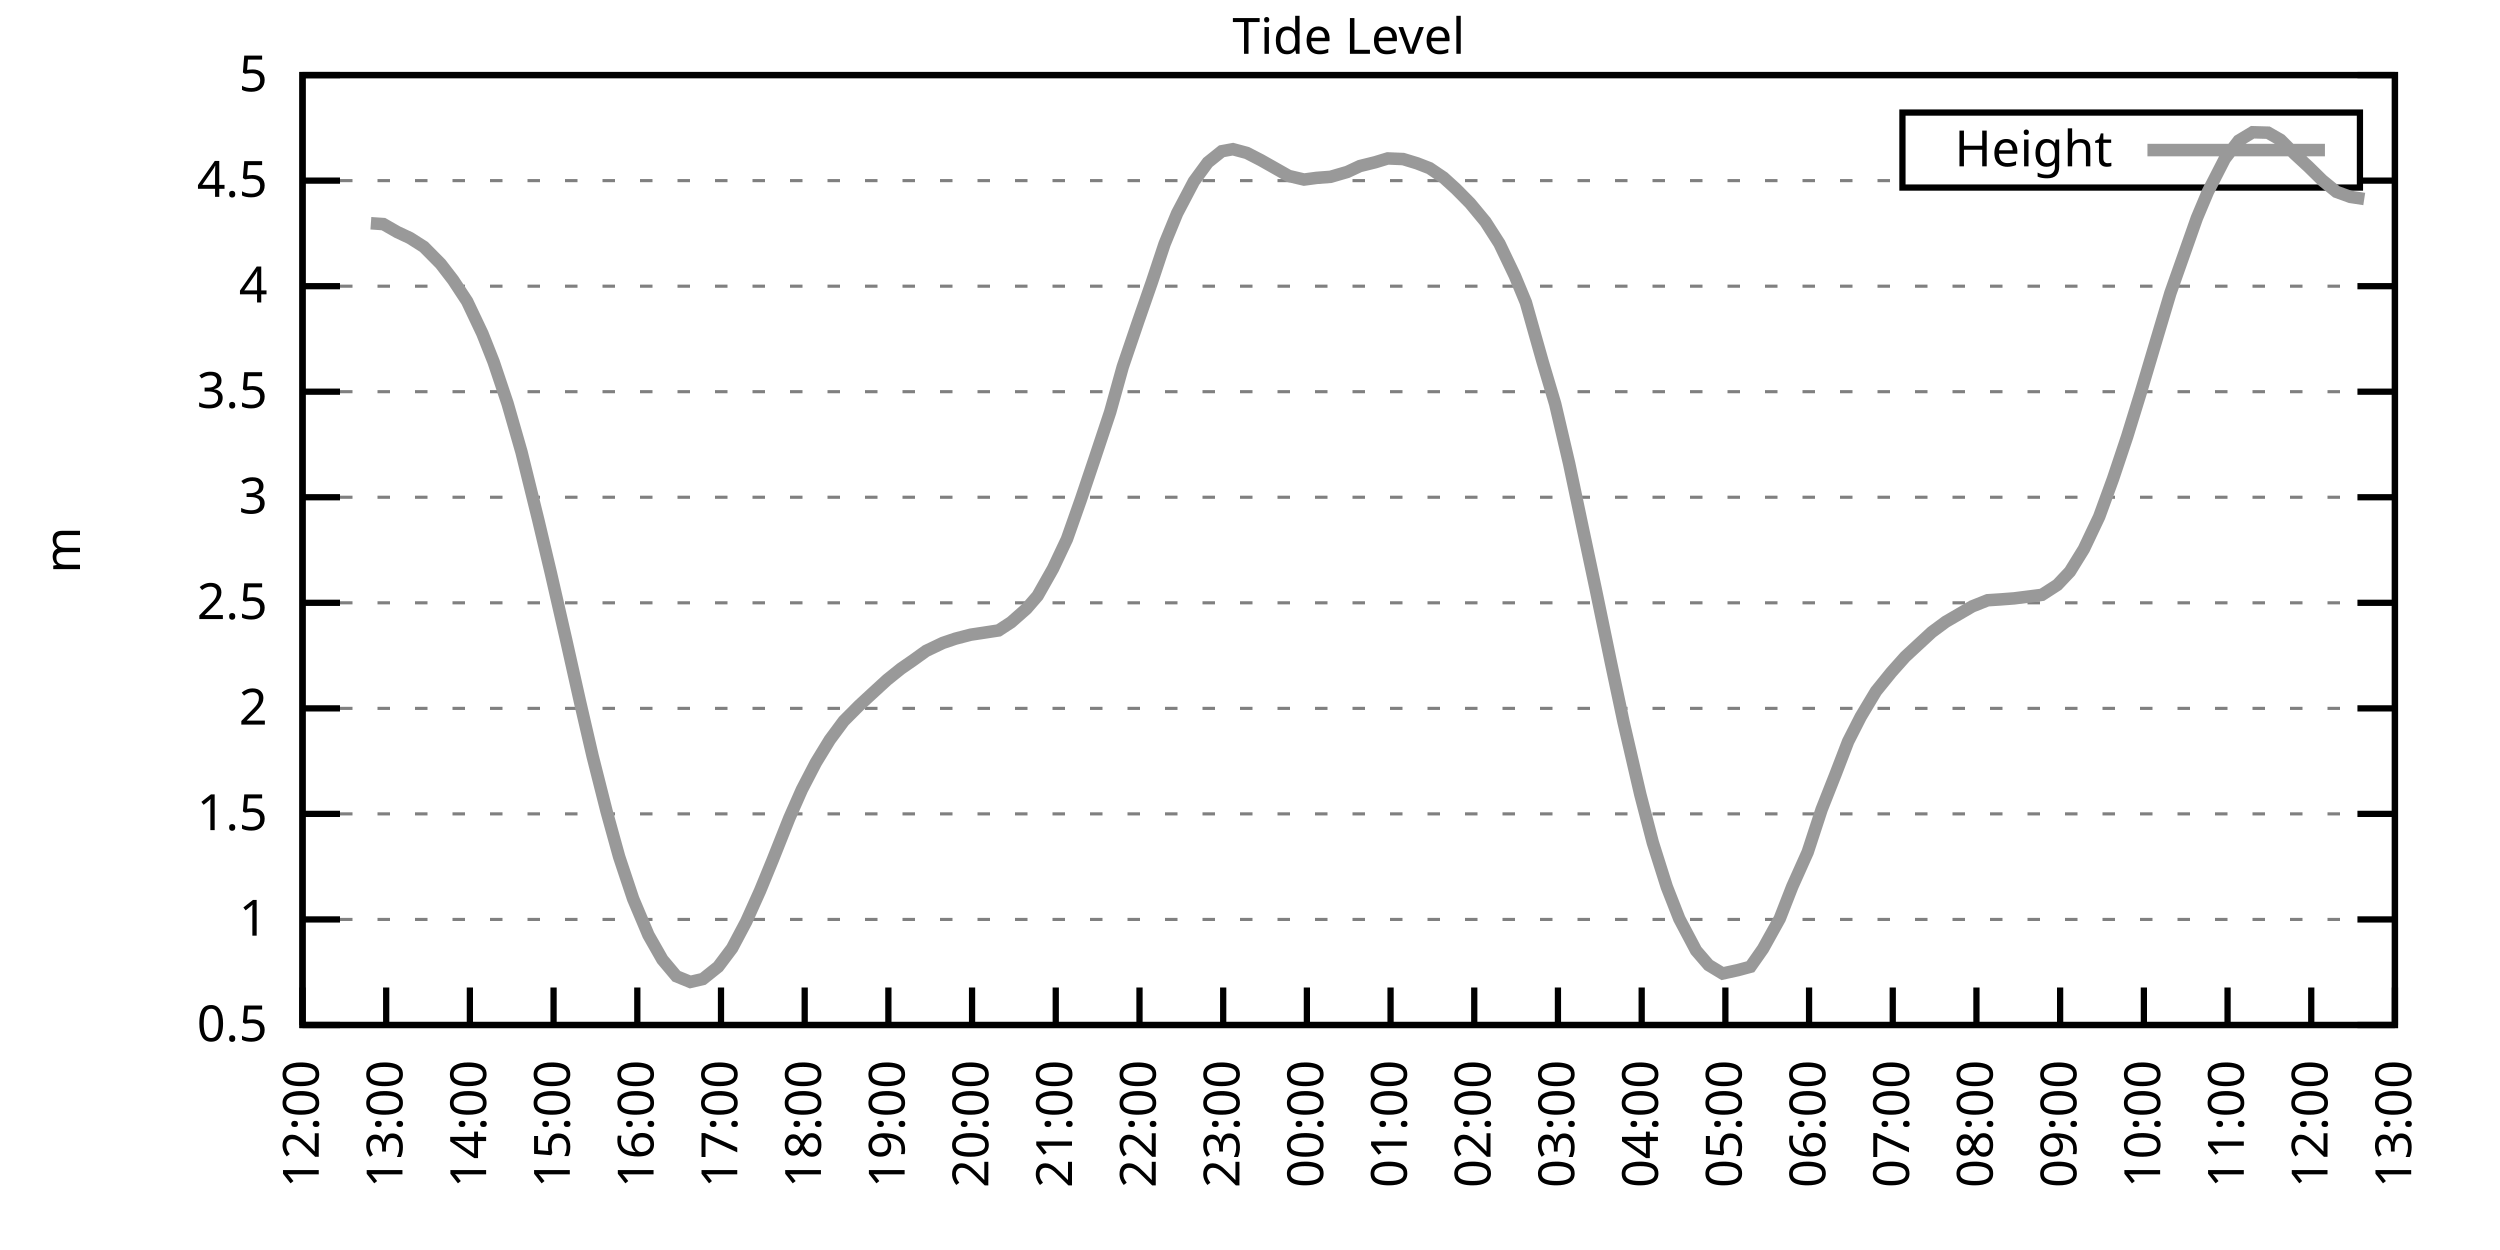
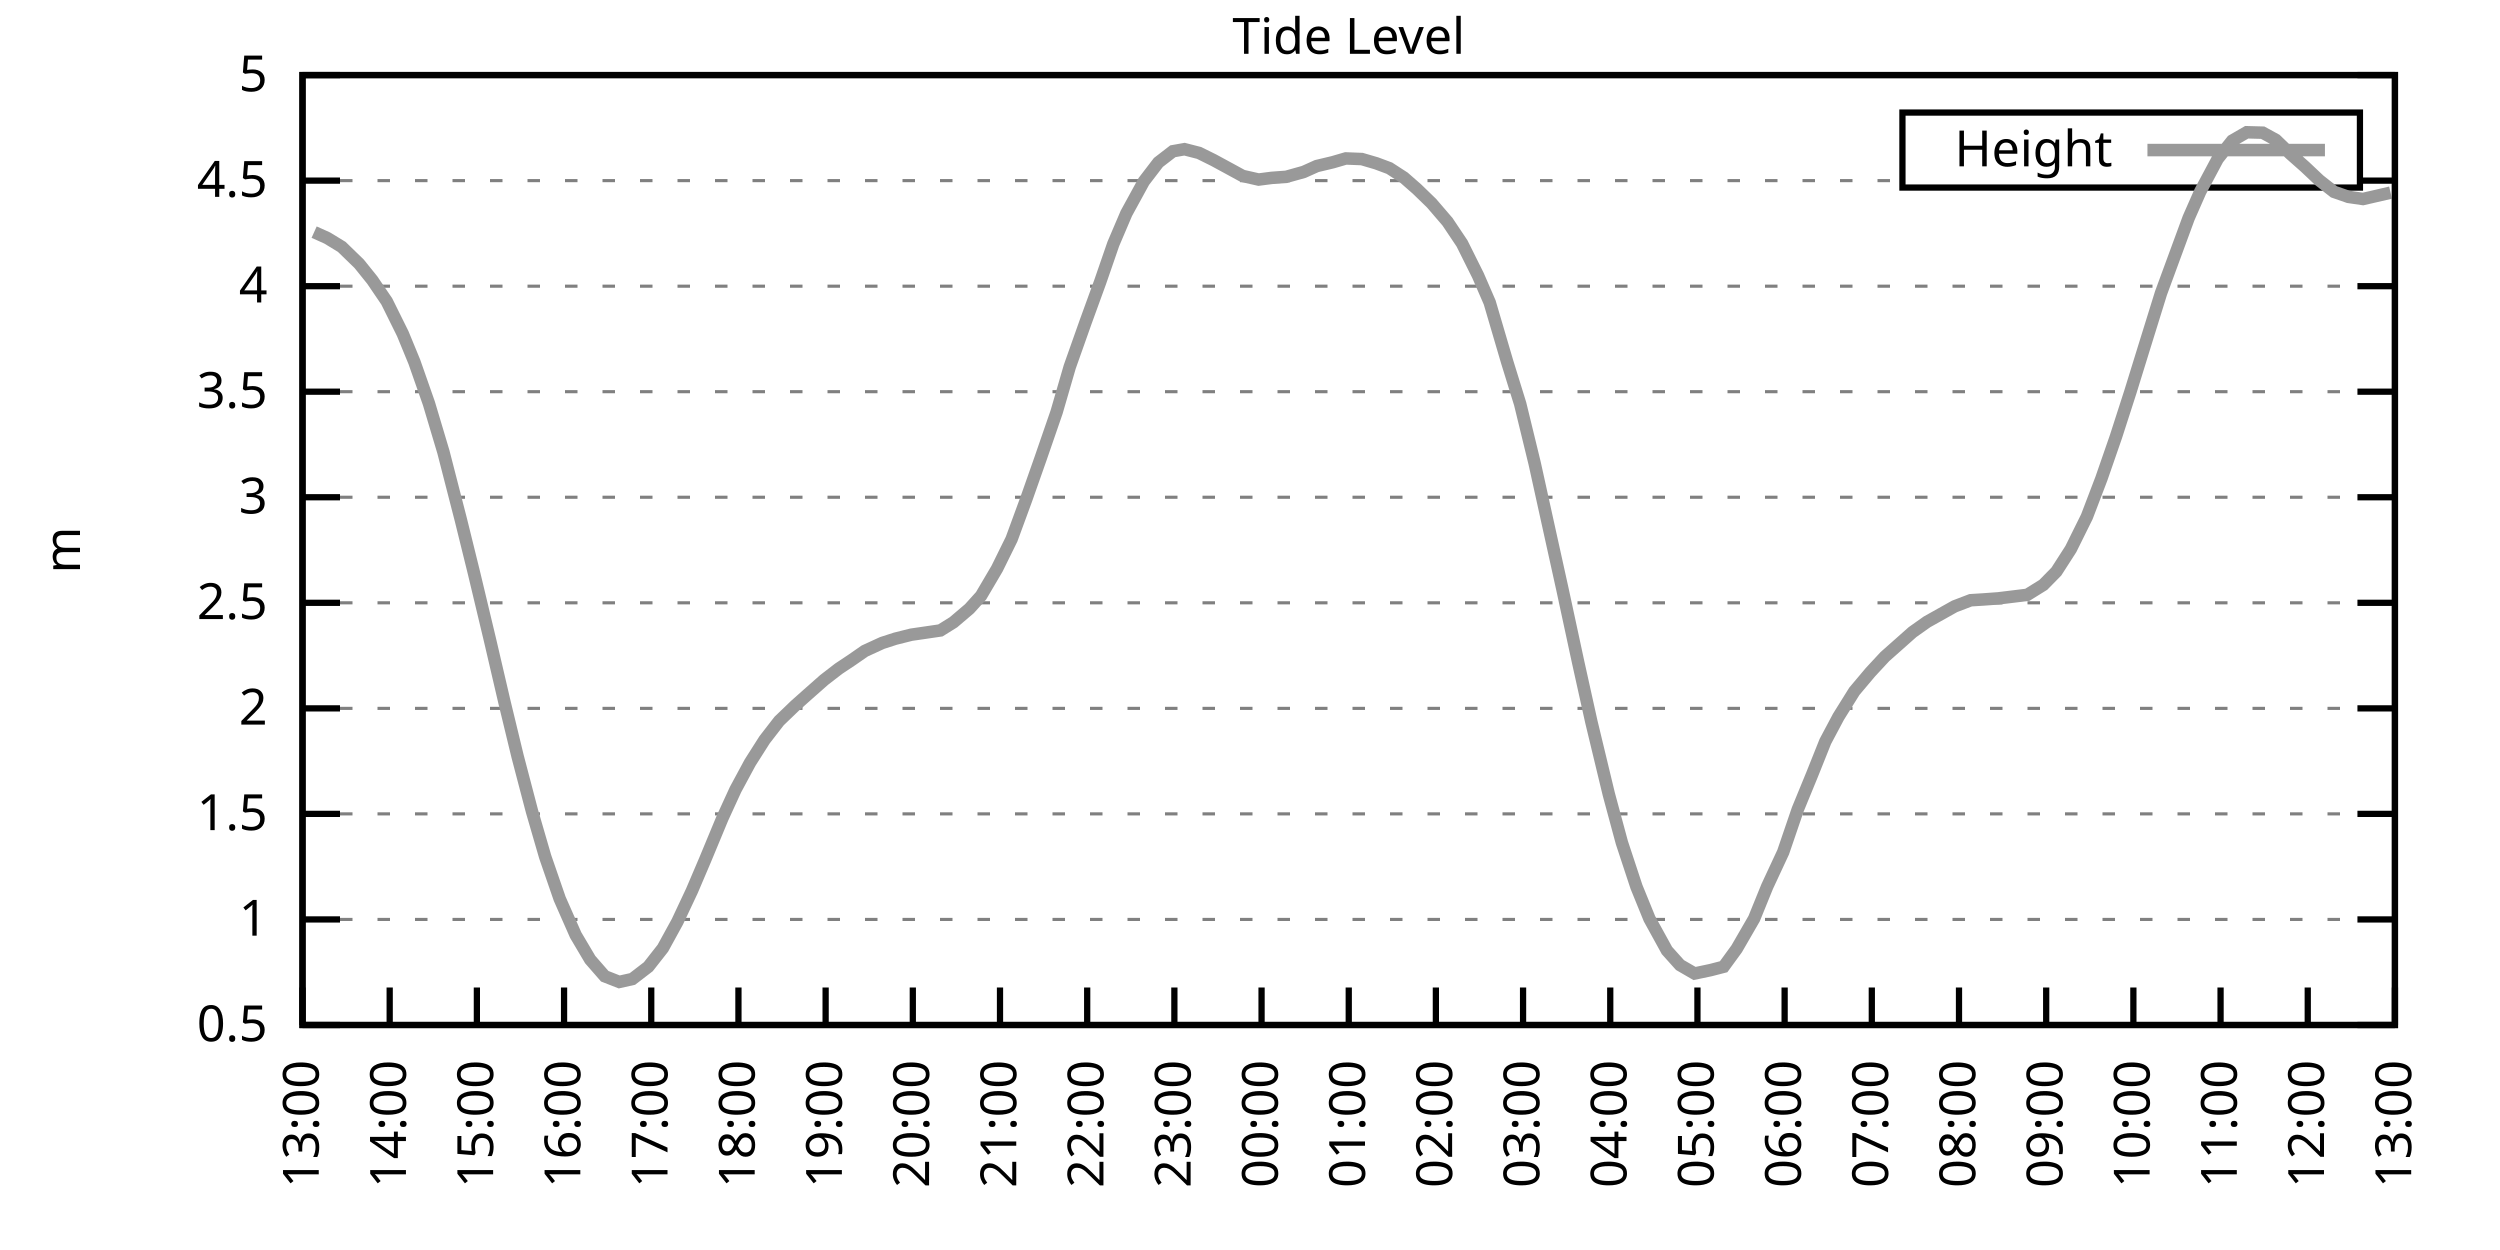
<svg xmlns="http://www.w3.org/2000/svg" xmlns:xlink="http://www.w3.org/1999/xlink" width="400" height="200" viewBox="0 0 400 200">
  <g id="gnuplot_canvas">
    <rect x="0" y="0" width="400" height="200" fill="none" />
    <defs>
      <circle id="gpDot" r="0.5" stroke-width="0.5" stroke="currentColor" />
      <path id="gpPt0" stroke-width="0.333" stroke="currentColor" d="M-1,0 h2 M0,-1 v2" />
      <path id="gpPt1" stroke-width="0.333" stroke="currentColor" d="M-1,-1 L1,1 M1,-1 L-1,1" />
      <path id="gpPt2" stroke-width="0.333" stroke="currentColor" d="M-1,0 L1,0 M0,-1 L0,1 M-1,-1 L1,1 M-1,1 L1,-1" />
      <rect id="gpPt3" stroke-width="0.333" stroke="currentColor" x="-1" y="-1" width="2" height="2" />
      <rect id="gpPt4" stroke-width="0.333" stroke="currentColor" fill="currentColor" x="-1" y="-1" width="2" height="2" />
      <circle id="gpPt5" stroke-width="0.333" stroke="currentColor" cx="0" cy="0" r="1" />
      <use xlink:href="#gpPt5" id="gpPt6" fill="currentColor" stroke="none" />
      <path id="gpPt7" stroke-width="0.333" stroke="currentColor" d="M0,-1.33 L-1.33,0.67 L1.33,0.67 z" />
      <use xlink:href="#gpPt7" id="gpPt8" fill="currentColor" stroke="none" />
      <use xlink:href="#gpPt7" id="gpPt9" stroke="currentColor" transform="rotate(180)" />
      <use xlink:href="#gpPt9" id="gpPt10" fill="currentColor" stroke="none" />
      <use xlink:href="#gpPt3" id="gpPt11" stroke="currentColor" transform="rotate(45)" />
      <use xlink:href="#gpPt11" id="gpPt12" fill="currentColor" stroke="none" />
      <path id="gpPt13" stroke-width="0.333" stroke="currentColor" d="M0,1.330 L1.265,0.411 L0.782,-1.067 L-0.782,-1.076 L-1.265,0.411 z" />
      <use xlink:href="#gpPt13" id="gpPt14" fill="currentColor" stroke="none" />
      <filter id="textbox" filterUnits="objectBoundingBox" x="0" y="0" height="1" width="1">
        <feFlood flood-color="white" flood-opacity="1" result="bgnd" />
        <feComposite in="SourceGraphic" in2="bgnd" operator="atop" />
      </filter>
      <filter id="greybox" filterUnits="objectBoundingBox" x="0" y="0" height="1" width="1">
        <feFlood flood-color="lightgrey" flood-opacity="1" result="grey" />
        <feComposite in="SourceGraphic" in2="grey" operator="atop" />
      </filter>
    </defs>
    <g fill="none" color="white" stroke="currentColor" stroke-width="1.00" stroke-linecap="butt" stroke-linejoin="miter">
</g>
    <g fill="none" color="black" stroke="currentColor" stroke-width="1.00" stroke-linecap="butt" stroke-linejoin="miter">
      <g stroke="none" shape-rendering="crispEdges">
        <polygon fill="rgb(255, 255, 255)" points="48.40,164.00 383.18,164.00 383.18,12.02 48.40,12.02 " />
      </g>
    </g>
    <g fill="none" color="black" stroke="currentColor" stroke-width="1.00" stroke-linecap="butt" stroke-linejoin="miter">
</g>
    <g fill="none" color="black" stroke="black" stroke-width="0.50" stroke-linecap="butt" stroke-linejoin="miter">
</g>
    <g fill="none" color="gray" stroke="currentColor" stroke-width="0.50" stroke-linecap="butt" stroke-linejoin="miter">
      <path stroke="gray" stroke-dasharray="2,4" class="gridline" d="M48.40,164.00 L383.19,164.00  " />
    </g>
    <g fill="none" color="gray" stroke="gray" stroke-width="1.00" stroke-linecap="butt" stroke-linejoin="miter">
</g>
    <g fill="none" color="black" stroke="currentColor" stroke-width="1.00" stroke-linecap="butt" stroke-linejoin="miter">
      <path stroke="black" d="M48.40,164.00 L54.40,164.00 M383.19,164.00 L377.19,164.00  " />
      <g transform="translate(42.80,166.60)" stroke="none" fill="black" font-family="Sans" font-size="8.00" text-anchor="end">
        <text>
          <tspan font-family="Sans"> 0.5</tspan>
        </text>
      </g>
    </g>
    <g fill="none" color="black" stroke="currentColor" stroke-width="1.00" stroke-linecap="butt" stroke-linejoin="miter">
</g>
    <g fill="none" color="black" stroke="black" stroke-width="0.50" stroke-linecap="butt" stroke-linejoin="miter">
</g>
    <g fill="none" color="gray" stroke="currentColor" stroke-width="0.50" stroke-linecap="butt" stroke-linejoin="miter">
      <path stroke="gray" stroke-dasharray="2,4" class="gridline" d="M48.40,147.11 L383.19,147.11  " />
    </g>
    <g fill="none" color="gray" stroke="gray" stroke-width="1.00" stroke-linecap="butt" stroke-linejoin="miter">
</g>
    <g fill="none" color="black" stroke="currentColor" stroke-width="1.00" stroke-linecap="butt" stroke-linejoin="miter">
      <path stroke="black" d="M48.40,147.11 L54.40,147.11 M383.19,147.11 L377.19,147.11  " />
      <g transform="translate(42.80,149.71)" stroke="none" fill="black" font-family="Sans" font-size="8.00" text-anchor="end">
        <text>
          <tspan font-family="Sans"> 1</tspan>
        </text>
      </g>
    </g>
    <g fill="none" color="black" stroke="currentColor" stroke-width="1.00" stroke-linecap="butt" stroke-linejoin="miter">
</g>
    <g fill="none" color="black" stroke="black" stroke-width="0.50" stroke-linecap="butt" stroke-linejoin="miter">
</g>
    <g fill="none" color="gray" stroke="currentColor" stroke-width="0.50" stroke-linecap="butt" stroke-linejoin="miter">
      <path stroke="gray" stroke-dasharray="2,4" class="gridline" d="M48.40,130.22 L383.19,130.22  " />
    </g>
    <g fill="none" color="gray" stroke="gray" stroke-width="1.00" stroke-linecap="butt" stroke-linejoin="miter">
</g>
    <g fill="none" color="black" stroke="currentColor" stroke-width="1.00" stroke-linecap="butt" stroke-linejoin="miter">
      <path stroke="black" d="M48.40,130.22 L54.40,130.22 M383.19,130.22 L377.19,130.22  " />
      <g transform="translate(42.80,132.82)" stroke="none" fill="black" font-family="Sans" font-size="8.00" text-anchor="end">
        <text>
          <tspan font-family="Sans"> 1.5</tspan>
        </text>
      </g>
    </g>
    <g fill="none" color="black" stroke="currentColor" stroke-width="1.00" stroke-linecap="butt" stroke-linejoin="miter">
</g>
    <g fill="none" color="black" stroke="black" stroke-width="0.50" stroke-linecap="butt" stroke-linejoin="miter">
</g>
    <g fill="none" color="gray" stroke="currentColor" stroke-width="0.50" stroke-linecap="butt" stroke-linejoin="miter">
      <path stroke="gray" stroke-dasharray="2,4" class="gridline" d="M48.40,113.34 L383.19,113.34  " />
    </g>
    <g fill="none" color="gray" stroke="gray" stroke-width="1.00" stroke-linecap="butt" stroke-linejoin="miter">
</g>
    <g fill="none" color="black" stroke="currentColor" stroke-width="1.00" stroke-linecap="butt" stroke-linejoin="miter">
      <path stroke="black" d="M48.40,113.34 L54.40,113.34 M383.19,113.34 L377.19,113.34  " />
      <g transform="translate(42.80,115.94)" stroke="none" fill="black" font-family="Sans" font-size="8.00" text-anchor="end">
        <text>
          <tspan font-family="Sans"> 2</tspan>
        </text>
      </g>
    </g>
    <g fill="none" color="black" stroke="currentColor" stroke-width="1.00" stroke-linecap="butt" stroke-linejoin="miter">
</g>
    <g fill="none" color="black" stroke="black" stroke-width="0.50" stroke-linecap="butt" stroke-linejoin="miter">
</g>
    <g fill="none" color="gray" stroke="currentColor" stroke-width="0.50" stroke-linecap="butt" stroke-linejoin="miter">
      <path stroke="gray" stroke-dasharray="2,4" class="gridline" d="M48.40,96.45 L383.19,96.45  " />
    </g>
    <g fill="none" color="gray" stroke="gray" stroke-width="1.00" stroke-linecap="butt" stroke-linejoin="miter">
</g>
    <g fill="none" color="black" stroke="currentColor" stroke-width="1.00" stroke-linecap="butt" stroke-linejoin="miter">
      <path stroke="black" d="M48.40,96.45 L54.40,96.45 M383.19,96.45 L377.19,96.45  " />
      <g transform="translate(42.80,99.05)" stroke="none" fill="black" font-family="Sans" font-size="8.00" text-anchor="end">
        <text>
          <tspan font-family="Sans"> 2.5</tspan>
        </text>
      </g>
    </g>
    <g fill="none" color="black" stroke="currentColor" stroke-width="1.00" stroke-linecap="butt" stroke-linejoin="miter">
</g>
    <g fill="none" color="black" stroke="black" stroke-width="0.50" stroke-linecap="butt" stroke-linejoin="miter">
</g>
    <g fill="none" color="gray" stroke="currentColor" stroke-width="0.50" stroke-linecap="butt" stroke-linejoin="miter">
      <path stroke="gray" stroke-dasharray="2,4" class="gridline" d="M48.40,79.56 L383.19,79.56  " />
    </g>
    <g fill="none" color="gray" stroke="gray" stroke-width="1.00" stroke-linecap="butt" stroke-linejoin="miter">
</g>
    <g fill="none" color="black" stroke="currentColor" stroke-width="1.00" stroke-linecap="butt" stroke-linejoin="miter">
      <path stroke="black" d="M48.40,79.56 L54.40,79.56 M383.19,79.56 L377.19,79.56  " />
      <g transform="translate(42.80,82.16)" stroke="none" fill="black" font-family="Sans" font-size="8.00" text-anchor="end">
        <text>
          <tspan font-family="Sans"> 3</tspan>
        </text>
      </g>
    </g>
    <g fill="none" color="black" stroke="currentColor" stroke-width="1.00" stroke-linecap="butt" stroke-linejoin="miter">
</g>
    <g fill="none" color="black" stroke="black" stroke-width="0.50" stroke-linecap="butt" stroke-linejoin="miter">
</g>
    <g fill="none" color="gray" stroke="currentColor" stroke-width="0.50" stroke-linecap="butt" stroke-linejoin="miter">
      <path stroke="gray" stroke-dasharray="2,4" class="gridline" d="M48.40,62.67 L383.19,62.67  " />
    </g>
    <g fill="none" color="gray" stroke="gray" stroke-width="1.00" stroke-linecap="butt" stroke-linejoin="miter">
</g>
    <g fill="none" color="black" stroke="currentColor" stroke-width="1.00" stroke-linecap="butt" stroke-linejoin="miter">
      <path stroke="black" d="M48.40,62.67 L54.40,62.67 M383.19,62.67 L377.19,62.67  " />
      <g transform="translate(42.80,65.27)" stroke="none" fill="black" font-family="Sans" font-size="8.00" text-anchor="end">
        <text>
          <tspan font-family="Sans"> 3.5</tspan>
        </text>
      </g>
    </g>
    <g fill="none" color="black" stroke="currentColor" stroke-width="1.00" stroke-linecap="butt" stroke-linejoin="miter">
</g>
    <g fill="none" color="black" stroke="black" stroke-width="0.50" stroke-linecap="butt" stroke-linejoin="miter">
</g>
    <g fill="none" color="gray" stroke="currentColor" stroke-width="0.50" stroke-linecap="butt" stroke-linejoin="miter">
      <path stroke="gray" stroke-dasharray="2,4" class="gridline" d="M48.40,45.79 L383.19,45.79  " />
    </g>
    <g fill="none" color="gray" stroke="gray" stroke-width="1.00" stroke-linecap="butt" stroke-linejoin="miter">
</g>
    <g fill="none" color="black" stroke="currentColor" stroke-width="1.00" stroke-linecap="butt" stroke-linejoin="miter">
      <path stroke="black" d="M48.40,45.79 L54.40,45.79 M383.19,45.79 L377.19,45.79  " />
      <g transform="translate(42.80,48.39)" stroke="none" fill="black" font-family="Sans" font-size="8.00" text-anchor="end">
        <text>
          <tspan font-family="Sans"> 4</tspan>
        </text>
      </g>
    </g>
    <g fill="none" color="black" stroke="currentColor" stroke-width="1.00" stroke-linecap="butt" stroke-linejoin="miter">
</g>
    <g fill="none" color="black" stroke="black" stroke-width="0.50" stroke-linecap="butt" stroke-linejoin="miter">
</g>
    <g fill="none" color="gray" stroke="currentColor" stroke-width="0.50" stroke-linecap="butt" stroke-linejoin="miter">
      <path stroke="gray" stroke-dasharray="2,4" class="gridline" d="M48.40,28.90 L304.39,28.90 M377.59,28.90 L383.19,28.90  " />
    </g>
    <g fill="none" color="gray" stroke="gray" stroke-width="1.00" stroke-linecap="butt" stroke-linejoin="miter">
</g>
    <g fill="none" color="black" stroke="currentColor" stroke-width="1.00" stroke-linecap="butt" stroke-linejoin="miter">
      <path stroke="black" d="M48.40,28.90 L54.40,28.90 M383.19,28.90 L377.19,28.90  " />
      <g transform="translate(42.80,31.50)" stroke="none" fill="black" font-family="Sans" font-size="8.00" text-anchor="end">
        <text>
          <tspan font-family="Sans"> 4.5</tspan>
        </text>
      </g>
    </g>
    <g fill="none" color="black" stroke="currentColor" stroke-width="1.00" stroke-linecap="butt" stroke-linejoin="miter">
</g>
    <g fill="none" color="black" stroke="black" stroke-width="0.50" stroke-linecap="butt" stroke-linejoin="miter">
</g>
    <g fill="none" color="gray" stroke="currentColor" stroke-width="0.50" stroke-linecap="butt" stroke-linejoin="miter">
      <path stroke="gray" stroke-dasharray="2,4" class="gridline" d="M48.40,12.01 L383.19,12.01  " />
    </g>
    <g fill="none" color="gray" stroke="gray" stroke-width="1.00" stroke-linecap="butt" stroke-linejoin="miter">
</g>
    <g fill="none" color="black" stroke="currentColor" stroke-width="1.00" stroke-linecap="butt" stroke-linejoin="miter">
      <path stroke="black" d="M48.40,12.01 L54.40,12.01 M383.19,12.01 L377.19,12.01  " />
      <g transform="translate(42.80,14.61)" stroke="none" fill="black" font-family="Sans" font-size="8.00" text-anchor="end">
        <text>
          <tspan font-family="Sans"> 5</tspan>
        </text>
      </g>
    </g>
    <g fill="none" color="black" stroke="currentColor" stroke-width="1.00" stroke-linecap="butt" stroke-linejoin="miter">
      <path stroke="black" d="M48.40,164.00 L48.40,158.00  " />
      <g transform="translate(51.00,169.60) rotate(270.00)" stroke="none" fill="black" font-family="Sans" font-size="8.00" text-anchor="end">
        <text>
-           <tspan font-family="Sans">12:00</tspan>
-         </text>
-       </g>
-     </g>
-     <g fill="none" color="black" stroke="currentColor" stroke-width="1.00" stroke-linecap="butt" stroke-linejoin="miter">
-       <path stroke="black" d="M61.79,164.00 L61.79,158.00  " />
-       <g transform="translate(64.39,169.60) rotate(270.00)" stroke="none" fill="black" font-family="Sans" font-size="8.00" text-anchor="end">
-         <text>
          <tspan font-family="Sans">13:00</tspan>
        </text>
      </g>
    </g>
    <g fill="none" color="black" stroke="currentColor" stroke-width="1.00" stroke-linecap="butt" stroke-linejoin="miter">
-       <path stroke="black" d="M75.18,164.00 L75.18,158.00  " />
-       <g transform="translate(77.78,169.60) rotate(270.00)" stroke="none" fill="black" font-family="Sans" font-size="8.00" text-anchor="end">
+       <path stroke="black" d="M62.35,164.00 L62.35,158.00  " />
+       <g transform="translate(64.95,169.60) rotate(270.00)" stroke="none" fill="black" font-family="Sans" font-size="8.00" text-anchor="end">
        <text>
          <tspan font-family="Sans">14:00</tspan>
        </text>
      </g>
    </g>
    <g fill="none" color="black" stroke="currentColor" stroke-width="1.00" stroke-linecap="butt" stroke-linejoin="miter">
-       <path stroke="black" d="M88.57,164.00 L88.57,158.00  " />
-       <g transform="translate(91.17,169.60) rotate(270.00)" stroke="none" fill="black" font-family="Sans" font-size="8.00" text-anchor="end">
+       <path stroke="black" d="M76.30,164.00 L76.30,158.00  " />
+       <g transform="translate(78.90,169.60) rotate(270.00)" stroke="none" fill="black" font-family="Sans" font-size="8.00" text-anchor="end">
        <text>
          <tspan font-family="Sans">15:00</tspan>
        </text>
      </g>
    </g>
    <g fill="none" color="black" stroke="currentColor" stroke-width="1.00" stroke-linecap="butt" stroke-linejoin="miter">
-       <path stroke="black" d="M101.97,164.00 L101.97,158.00  " />
-       <g transform="translate(104.57,169.60) rotate(270.00)" stroke="none" fill="black" font-family="Sans" font-size="8.00" text-anchor="end">
+       <path stroke="black" d="M90.25,164.00 L90.25,158.00  " />
+       <g transform="translate(92.85,169.60) rotate(270.00)" stroke="none" fill="black" font-family="Sans" font-size="8.00" text-anchor="end">
        <text>
          <tspan font-family="Sans">16:00</tspan>
        </text>
      </g>
    </g>
    <g fill="none" color="black" stroke="currentColor" stroke-width="1.00" stroke-linecap="butt" stroke-linejoin="miter">
-       <path stroke="black" d="M115.36,164.00 L115.36,158.00  " />
-       <g transform="translate(117.96,169.60) rotate(270.00)" stroke="none" fill="black" font-family="Sans" font-size="8.00" text-anchor="end">
+       <path stroke="black" d="M104.20,164.00 L104.20,158.00  " />
+       <g transform="translate(106.80,169.60) rotate(270.00)" stroke="none" fill="black" font-family="Sans" font-size="8.00" text-anchor="end">
        <text>
          <tspan font-family="Sans">17:00</tspan>
        </text>
      </g>
    </g>
    <g fill="none" color="black" stroke="currentColor" stroke-width="1.00" stroke-linecap="butt" stroke-linejoin="miter">
-       <path stroke="black" d="M128.75,164.00 L128.75,158.00  " />
-       <g transform="translate(131.35,169.60) rotate(270.00)" stroke="none" fill="black" font-family="Sans" font-size="8.00" text-anchor="end">
+       <path stroke="black" d="M118.15,164.00 L118.15,158.00  " />
+       <g transform="translate(120.75,169.60) rotate(270.00)" stroke="none" fill="black" font-family="Sans" font-size="8.00" text-anchor="end">
        <text>
          <tspan font-family="Sans">18:00</tspan>
        </text>
      </g>
    </g>
    <g fill="none" color="black" stroke="currentColor" stroke-width="1.00" stroke-linecap="butt" stroke-linejoin="miter">
-       <path stroke="black" d="M142.14,164.00 L142.14,158.00  " />
-       <g transform="translate(144.74,169.60) rotate(270.00)" stroke="none" fill="black" font-family="Sans" font-size="8.00" text-anchor="end">
+       <path stroke="black" d="M132.10,164.00 L132.10,158.00  " />
+       <g transform="translate(134.70,169.60) rotate(270.00)" stroke="none" fill="black" font-family="Sans" font-size="8.00" text-anchor="end">
        <text>
          <tspan font-family="Sans">19:00</tspan>
        </text>
      </g>
    </g>
    <g fill="none" color="black" stroke="currentColor" stroke-width="1.00" stroke-linecap="butt" stroke-linejoin="miter">
-       <path stroke="black" d="M155.53,164.00 L155.53,158.00  " />
-       <g transform="translate(158.13,169.60) rotate(270.00)" stroke="none" fill="black" font-family="Sans" font-size="8.00" text-anchor="end">
+       <path stroke="black" d="M146.05,164.00 L146.05,158.00  " />
+       <g transform="translate(148.65,169.60) rotate(270.00)" stroke="none" fill="black" font-family="Sans" font-size="8.00" text-anchor="end">
        <text>
          <tspan font-family="Sans">20:00</tspan>
        </text>
      </g>
    </g>
    <g fill="none" color="black" stroke="currentColor" stroke-width="1.00" stroke-linecap="butt" stroke-linejoin="miter">
-       <path stroke="black" d="M168.92,164.00 L168.92,158.00  " />
-       <g transform="translate(171.52,169.60) rotate(270.00)" stroke="none" fill="black" font-family="Sans" font-size="8.00" text-anchor="end">
+       <path stroke="black" d="M160.00,164.00 L160.00,158.00  " />
+       <g transform="translate(162.60,169.60) rotate(270.00)" stroke="none" fill="black" font-family="Sans" font-size="8.00" text-anchor="end">
        <text>
          <tspan font-family="Sans">21:00</tspan>
        </text>
      </g>
    </g>
    <g fill="none" color="black" stroke="currentColor" stroke-width="1.00" stroke-linecap="butt" stroke-linejoin="miter">
-       <path stroke="black" d="M182.32,164.00 L182.32,158.00  " />
-       <g transform="translate(184.92,169.60) rotate(270.00)" stroke="none" fill="black" font-family="Sans" font-size="8.00" text-anchor="end">
+       <path stroke="black" d="M173.95,164.00 L173.95,158.00  " />
+       <g transform="translate(176.55,169.60) rotate(270.00)" stroke="none" fill="black" font-family="Sans" font-size="8.00" text-anchor="end">
        <text>
          <tspan font-family="Sans">22:00</tspan>
        </text>
      </g>
    </g>
    <g fill="none" color="black" stroke="currentColor" stroke-width="1.00" stroke-linecap="butt" stroke-linejoin="miter">
-       <path stroke="black" d="M195.71,164.00 L195.71,158.00  " />
-       <g transform="translate(198.31,169.60) rotate(270.00)" stroke="none" fill="black" font-family="Sans" font-size="8.00" text-anchor="end">
+       <path stroke="black" d="M187.90,164.00 L187.90,158.00  " />
+       <g transform="translate(190.50,169.60) rotate(270.00)" stroke="none" fill="black" font-family="Sans" font-size="8.00" text-anchor="end">
        <text>
          <tspan font-family="Sans">23:00</tspan>
        </text>
      </g>
    </g>
    <g fill="none" color="black" stroke="currentColor" stroke-width="1.00" stroke-linecap="butt" stroke-linejoin="miter">
-       <path stroke="black" d="M209.10,164.00 L209.10,158.00  " />
-       <g transform="translate(211.70,169.60) rotate(270.00)" stroke="none" fill="black" font-family="Sans" font-size="8.00" text-anchor="end">
+       <path stroke="black" d="M201.85,164.00 L201.85,158.00  " />
+       <g transform="translate(204.45,169.60) rotate(270.00)" stroke="none" fill="black" font-family="Sans" font-size="8.00" text-anchor="end">
        <text>
          <tspan font-family="Sans">00:00</tspan>
        </text>
      </g>
    </g>
    <g fill="none" color="black" stroke="currentColor" stroke-width="1.00" stroke-linecap="butt" stroke-linejoin="miter">
-       <path stroke="black" d="M222.49,164.00 L222.49,158.00  " />
-       <g transform="translate(225.09,169.60) rotate(270.00)" stroke="none" fill="black" font-family="Sans" font-size="8.00" text-anchor="end">
+       <path stroke="black" d="M215.80,164.00 L215.80,158.00  " />
+       <g transform="translate(218.40,169.60) rotate(270.00)" stroke="none" fill="black" font-family="Sans" font-size="8.00" text-anchor="end">
        <text>
          <tspan font-family="Sans">01:00</tspan>
        </text>
      </g>
    </g>
    <g fill="none" color="black" stroke="currentColor" stroke-width="1.00" stroke-linecap="butt" stroke-linejoin="miter">
-       <path stroke="black" d="M235.88,164.00 L235.88,158.00  " />
-       <g transform="translate(238.48,169.60) rotate(270.00)" stroke="none" fill="black" font-family="Sans" font-size="8.00" text-anchor="end">
+       <path stroke="black" d="M229.74,164.00 L229.74,158.00  " />
+       <g transform="translate(232.34,169.60) rotate(270.00)" stroke="none" fill="black" font-family="Sans" font-size="8.00" text-anchor="end">
        <text>
          <tspan font-family="Sans">02:00</tspan>
        </text>
      </g>
    </g>
    <g fill="none" color="black" stroke="currentColor" stroke-width="1.00" stroke-linecap="butt" stroke-linejoin="miter">
-       <path stroke="black" d="M249.27,164.00 L249.27,158.00  " />
-       <g transform="translate(251.87,169.60) rotate(270.00)" stroke="none" fill="black" font-family="Sans" font-size="8.00" text-anchor="end">
+       <path stroke="black" d="M243.69,164.00 L243.69,158.00  " />
+       <g transform="translate(246.29,169.60) rotate(270.00)" stroke="none" fill="black" font-family="Sans" font-size="8.00" text-anchor="end">
        <text>
          <tspan font-family="Sans">03:00</tspan>
        </text>
      </g>
    </g>
    <g fill="none" color="black" stroke="currentColor" stroke-width="1.00" stroke-linecap="butt" stroke-linejoin="miter">
-       <path stroke="black" d="M262.67,164.00 L262.67,158.00  " />
-       <g transform="translate(265.27,169.60) rotate(270.00)" stroke="none" fill="black" font-family="Sans" font-size="8.00" text-anchor="end">
+       <path stroke="black" d="M257.64,164.00 L257.64,158.00  " />
+       <g transform="translate(260.24,169.60) rotate(270.00)" stroke="none" fill="black" font-family="Sans" font-size="8.00" text-anchor="end">
        <text>
          <tspan font-family="Sans">04:00</tspan>
        </text>
      </g>
    </g>
    <g fill="none" color="black" stroke="currentColor" stroke-width="1.00" stroke-linecap="butt" stroke-linejoin="miter">
-       <path stroke="black" d="M276.06,164.00 L276.06,158.00  " />
-       <g transform="translate(278.66,169.60) rotate(270.00)" stroke="none" fill="black" font-family="Sans" font-size="8.00" text-anchor="end">
+       <path stroke="black" d="M271.59,164.00 L271.59,158.00  " />
+       <g transform="translate(274.19,169.60) rotate(270.00)" stroke="none" fill="black" font-family="Sans" font-size="8.00" text-anchor="end">
        <text>
          <tspan font-family="Sans">05:00</tspan>
        </text>
      </g>
    </g>
    <g fill="none" color="black" stroke="currentColor" stroke-width="1.00" stroke-linecap="butt" stroke-linejoin="miter">
-       <path stroke="black" d="M289.45,164.00 L289.45,158.00  " />
-       <g transform="translate(292.05,169.60) rotate(270.00)" stroke="none" fill="black" font-family="Sans" font-size="8.00" text-anchor="end">
+       <path stroke="black" d="M285.54,164.00 L285.54,158.00  " />
+       <g transform="translate(288.14,169.60) rotate(270.00)" stroke="none" fill="black" font-family="Sans" font-size="8.00" text-anchor="end">
        <text>
          <tspan font-family="Sans">06:00</tspan>
        </text>
      </g>
    </g>
    <g fill="none" color="black" stroke="currentColor" stroke-width="1.00" stroke-linecap="butt" stroke-linejoin="miter">
-       <path stroke="black" d="M302.84,164.00 L302.84,158.00  " />
-       <g transform="translate(305.44,169.60) rotate(270.00)" stroke="none" fill="black" font-family="Sans" font-size="8.00" text-anchor="end">
+       <path stroke="black" d="M299.49,164.00 L299.49,158.00  " />
+       <g transform="translate(302.09,169.60) rotate(270.00)" stroke="none" fill="black" font-family="Sans" font-size="8.00" text-anchor="end">
        <text>
          <tspan font-family="Sans">07:00</tspan>
        </text>
      </g>
    </g>
    <g fill="none" color="black" stroke="currentColor" stroke-width="1.00" stroke-linecap="butt" stroke-linejoin="miter">
-       <path stroke="black" d="M316.23,164.00 L316.23,158.00  " />
-       <g transform="translate(318.83,169.60) rotate(270.00)" stroke="none" fill="black" font-family="Sans" font-size="8.00" text-anchor="end">
+       <path stroke="black" d="M313.44,164.00 L313.44,158.00  " />
+       <g transform="translate(316.04,169.60) rotate(270.00)" stroke="none" fill="black" font-family="Sans" font-size="8.00" text-anchor="end">
        <text>
          <tspan font-family="Sans">08:00</tspan>
        </text>
      </g>
    </g>
    <g fill="none" color="black" stroke="currentColor" stroke-width="1.00" stroke-linecap="butt" stroke-linejoin="miter">
-       <path stroke="black" d="M329.62,164.00 L329.62,158.00  " />
-       <g transform="translate(332.22,169.60) rotate(270.00)" stroke="none" fill="black" font-family="Sans" font-size="8.00" text-anchor="end">
+       <path stroke="black" d="M327.39,164.00 L327.39,158.00  " />
+       <g transform="translate(329.99,169.60) rotate(270.00)" stroke="none" fill="black" font-family="Sans" font-size="8.00" text-anchor="end">
        <text>
          <tspan font-family="Sans">09:00</tspan>
        </text>
      </g>
    </g>
    <g fill="none" color="black" stroke="currentColor" stroke-width="1.00" stroke-linecap="butt" stroke-linejoin="miter">
-       <path stroke="black" d="M343.02,164.00 L343.02,158.00  " />
-       <g transform="translate(345.62,169.60) rotate(270.00)" stroke="none" fill="black" font-family="Sans" font-size="8.00" text-anchor="end">
+       <path stroke="black" d="M341.34,164.00 L341.34,158.00  " />
+       <g transform="translate(343.94,169.60) rotate(270.00)" stroke="none" fill="black" font-family="Sans" font-size="8.00" text-anchor="end">
        <text>
          <tspan font-family="Sans">10:00</tspan>
        </text>
      </g>
    </g>
    <g fill="none" color="black" stroke="currentColor" stroke-width="1.00" stroke-linecap="butt" stroke-linejoin="miter">
-       <path stroke="black" d="M356.41,164.00 L356.41,158.00  " />
-       <g transform="translate(359.01,169.60) rotate(270.00)" stroke="none" fill="black" font-family="Sans" font-size="8.00" text-anchor="end">
+       <path stroke="black" d="M355.29,164.00 L355.29,158.00  " />
+       <g transform="translate(357.89,169.60) rotate(270.00)" stroke="none" fill="black" font-family="Sans" font-size="8.00" text-anchor="end">
        <text>
          <tspan font-family="Sans">11:00</tspan>
        </text>
      </g>
    </g>
    <g fill="none" color="black" stroke="currentColor" stroke-width="1.00" stroke-linecap="butt" stroke-linejoin="miter">
-       <path stroke="black" d="M369.80,164.00 L369.80,158.00  " />
-       <g transform="translate(372.40,169.60) rotate(270.00)" stroke="none" fill="black" font-family="Sans" font-size="8.00" text-anchor="end">
+       <path stroke="black" d="M369.24,164.00 L369.24,158.00  " />
+       <g transform="translate(371.84,169.60) rotate(270.00)" stroke="none" fill="black" font-family="Sans" font-size="8.00" text-anchor="end">
        <text>
          <tspan font-family="Sans">12:00</tspan>
        </text>
      </g>
    </g>
    <g fill="none" color="black" stroke="currentColor" stroke-width="1.00" stroke-linecap="butt" stroke-linejoin="miter">
      <path stroke="black" d="M383.19,164.00 L383.19,158.00  " />
      <g transform="translate(385.79,169.60) rotate(270.00)" stroke="none" fill="black" font-family="Sans" font-size="8.00" text-anchor="end">
        <text>
          <tspan font-family="Sans">13:00</tspan>
        </text>
      </g>
    </g>
    <g fill="none" color="black" stroke="currentColor" stroke-width="1.00" stroke-linecap="butt" stroke-linejoin="miter">
</g>
    <g fill="none" color="black" stroke="currentColor" stroke-width="1.00" stroke-linecap="butt" stroke-linejoin="miter">
      <path stroke="black" d="M48.40,12.01 L48.40,164.00 L383.19,164.00 L383.19,12.01 L48.40,12.01 Z  " />
    </g>
    <g fill="none" color="black" stroke="currentColor" stroke-width="1.00" stroke-linecap="butt" stroke-linejoin="miter">
</g>
    <g fill="none" color="black" stroke="currentColor" stroke-width="1.00" stroke-linecap="butt" stroke-linejoin="miter">
      <path stroke="black" d="M304.39,30.01 L304.39,18.01 L377.59,18.01 L377.59,30.01 L304.39,30.01 Z  " />
    </g>
    <g id="Tide_level_plot_1">
      <g fill="none" color="white" stroke="black" stroke-width="2.00" stroke-linecap="butt" stroke-linejoin="miter">
</g>
      <g fill="none" color="black" stroke="currentColor" stroke-width="2.00" stroke-linecap="butt" stroke-linejoin="miter">
        <g transform="translate(337.99,26.61)" stroke="none" fill="black" font-family="Sans" font-size="8.00" text-anchor="end">
          <text>
            <tspan font-family="Sans">Height</tspan>
          </text>
        </g>
      </g>
      <g fill="none" color="black" stroke="currentColor" stroke-width="2.00" stroke-linecap="butt" stroke-linejoin="miter">
-         <path stroke="rgb(153, 153, 153)" d="M343.59,24.01 L371.99,24.01 M59.34,35.72 L61.35,35.86 L63.58,37.14 L65.59,38.08 L67.82,39.50 L70.50,42.21   L72.50,44.81 L74.74,48.22 L77.19,53.39 L78.98,57.91 L81.21,64.56 L83.44,72.33 L86.12,83.18 L88.13,91.65   L90.58,102.36 L92.82,112.36 L94.82,121.00 L97.06,129.85 L99.06,137.08 L101.30,143.80 L103.75,149.61 L105.98,153.53   L108.22,156.20 L110.45,157.11 L112.46,156.64 L114.91,154.68 L117.14,151.71 L119.38,147.48 L121.61,142.52 L123.62,137.62   L126.29,130.90 L128.30,126.34 L130.54,122.02 L132.77,118.37 L135.00,115.36 L137.45,112.90 L139.46,111.04 L141.92,108.78   L144.15,106.99 L146.16,105.60 L148.17,104.15 L150.85,102.87 L152.85,102.19 L155.31,101.55 L157.10,101.28 L159.77,100.87   L161.78,99.56 L164.24,97.39 L166.02,95.33 L168.48,90.98 L170.71,86.25 L172.94,79.93 L175.17,73.31 L177.63,65.92   L179.64,58.69 L182.09,51.49 L184.32,45.08 L186.33,39.03 L188.34,34.13 L191.02,29.03 L193.25,25.99 L195.48,24.20   L197.27,23.87 L199.50,24.47 L201.73,25.62 L204.19,27.01 L206.20,28.15 L208.65,28.73 L210.66,28.46 L212.89,28.29   L215.57,27.51 L217.58,26.57 L220.04,25.96 L222.04,25.35 L224.50,25.45 L226.73,26.13 L228.74,26.91 L230.97,28.42   L232.98,30.25 L235.21,32.51 L237.67,35.48 L239.90,38.96 L242.36,44.10 L244.14,48.39 L246.82,57.88 L248.83,64.63   L251.06,74.16 L253.29,84.73 L255.30,94.19 L257.76,106.07 L259.76,115.50 L262.44,127.08 L264.45,134.82 L266.68,141.88   L268.69,147.01 L271.37,152.08 L273.38,154.41 L275.61,155.76 L278.07,155.22 L280.07,154.68 L282.08,151.81 L284.76,146.98   L286.77,141.84 L289.23,136.34 L291.46,129.52 L293.69,123.87 L295.70,118.64 L297.71,114.69 L300.16,110.60 L302.62,107.56   L304.85,105.06 L306.86,103.20 L309.09,101.14 L311.32,99.49 L315.56,97.02 L318.02,96.04 L320.03,95.91 L322.26,95.74   L324.94,95.40 L326.72,95.17 L329.18,93.58 L331.19,91.45 L333.42,87.84 L335.87,82.67 L338.10,76.56 L340.34,69.87   L342.57,62.64 L344.80,55.14 L347.26,46.90 L351.50,34.88 L353.28,30.65 L355.96,25.42 L358.19,22.51 L360.42,21.16   L362.88,21.23 L364.89,22.38 L367.12,24.61 L369.35,26.67 L371.58,28.86 L373.82,30.69 L376.05,31.50 L378.28,31.84    " />
+         <path stroke="rgb(153, 153, 153)" d="M343.59,24.01 L371.99,24.01 M50.26,37.14 L52.35,38.08 L54.68,39.50 L57.47,42.21 L59.56,44.81 L61.88,48.22   L64.44,53.39 L66.30,57.91 L68.63,64.56 L70.95,72.33 L73.74,83.18 L75.83,91.65 L78.39,102.36 L80.72,112.36   L82.81,121.00 L85.13,129.85 L87.23,137.08 L89.55,143.80 L92.11,149.61 L94.43,153.53 L96.76,156.20 L99.08,157.11   L101.18,156.64 L103.73,154.68 L106.06,151.71 L108.38,147.48 L110.71,142.52 L112.80,137.62 L115.59,130.90 L117.68,126.34   L120.01,122.02 L122.33,118.37 L124.66,115.36 L127.22,112.90 L129.31,111.04 L131.87,108.78 L134.19,106.99 L136.28,105.60   L138.37,104.15 L141.16,102.87 L143.26,102.19 L145.81,101.55 L147.67,101.28 L150.46,100.87 L152.56,99.56 L155.11,97.39   L156.97,95.33 L159.53,90.98 L161.86,86.25 L164.18,79.93 L166.51,73.31 L169.06,65.92 L171.16,58.69 L173.71,51.49   L176.04,45.08 L178.13,39.03 L180.22,34.13 L183.01,29.03 L185.34,25.99 L187.66,24.20 L189.52,23.87 L191.85,24.47   L194.17,25.62 L196.73,27.01 L198.82,28.15 L201.38,28.73 L203.47,28.46 L205.80,28.29 L208.59,27.51 L210.68,26.57   L213.24,25.96 L215.33,25.35 L217.89,25.45 L220.21,26.13 L222.30,26.91 L224.63,28.42 L226.72,30.25 L229.05,32.51   L231.60,35.48 L233.93,38.96 L236.49,44.10 L238.35,48.39 L241.14,57.88 L243.23,64.63 L245.55,74.16 L247.88,84.73   L249.97,94.19 L252.53,106.07 L254.62,115.50 L257.41,127.08 L259.50,134.82 L261.83,141.88 L263.92,147.01 L266.71,152.08   L268.80,154.41 L271.13,155.76 L273.69,155.22 L275.78,154.68 L277.87,151.81 L280.66,146.98 L282.75,141.84 L285.31,136.34   L287.64,129.52 L289.96,123.87 L292.05,118.64 L294.15,114.69 L296.70,110.60 L299.26,107.56 L301.58,105.06 L303.68,103.20   L306.00,101.14 L308.33,99.49 L312.74,97.02 L315.30,96.04 L317.39,95.91 L319.72,95.74 L322.51,95.40 L324.37,95.17   L326.93,93.58 L329.02,91.45 L331.34,87.84 L333.90,82.67 L336.23,76.56 L338.55,69.87 L340.88,62.64 L343.20,55.14   L345.76,46.90 L350.18,34.88 L352.04,30.65 L354.83,25.42 L357.15,22.51 L359.48,21.16 L362.03,21.23 L364.13,22.38   L366.45,24.61 L368.78,26.67 L371.10,28.86 L373.43,30.69 L375.75,31.50 L378.08,31.84 L380.17,31.36 L382.49,30.82    " />
      </g>
    </g>
    <g fill="none" color="black" stroke="currentColor" stroke-width="2.00" stroke-linecap="butt" stroke-linejoin="miter">
</g>
    <g fill="none" color="black" stroke="black" stroke-width="1.00" stroke-linecap="butt" stroke-linejoin="miter">
</g>
    <g fill="none" color="black" stroke="currentColor" stroke-width="1.00" stroke-linecap="butt" stroke-linejoin="miter">
      <path stroke="black" d="M48.40,12.01 L48.40,164.00 L383.19,164.00 L383.19,12.01 L48.40,12.01 Z  " />
      <g transform="translate(12.80,88.01) rotate(270.00)" stroke="none" fill="black" font-family="Sans" font-size="8.00" text-anchor="middle">
        <text>
          <tspan font-family="Sans">m</tspan>
        </text>
      </g>
    </g>
    <g fill="none" color="black" stroke="currentColor" stroke-width="1.00" stroke-linecap="butt" stroke-linejoin="miter">
</g>
    <g fill="none" color="black" stroke="currentColor" stroke-width="1.00" stroke-linecap="butt" stroke-linejoin="miter">
      <g transform="translate(215.79,8.61)" stroke="none" fill="black" font-family="Sans" font-size="8.00" text-anchor="middle">
        <text>
          <tspan font-family="Sans">Tide Level</tspan>
        </text>
      </g>
    </g>
    <g fill="none" color="black" stroke="currentColor" stroke-width="1.00" stroke-linecap="butt" stroke-linejoin="miter">
</g>
  </g>
</svg>
